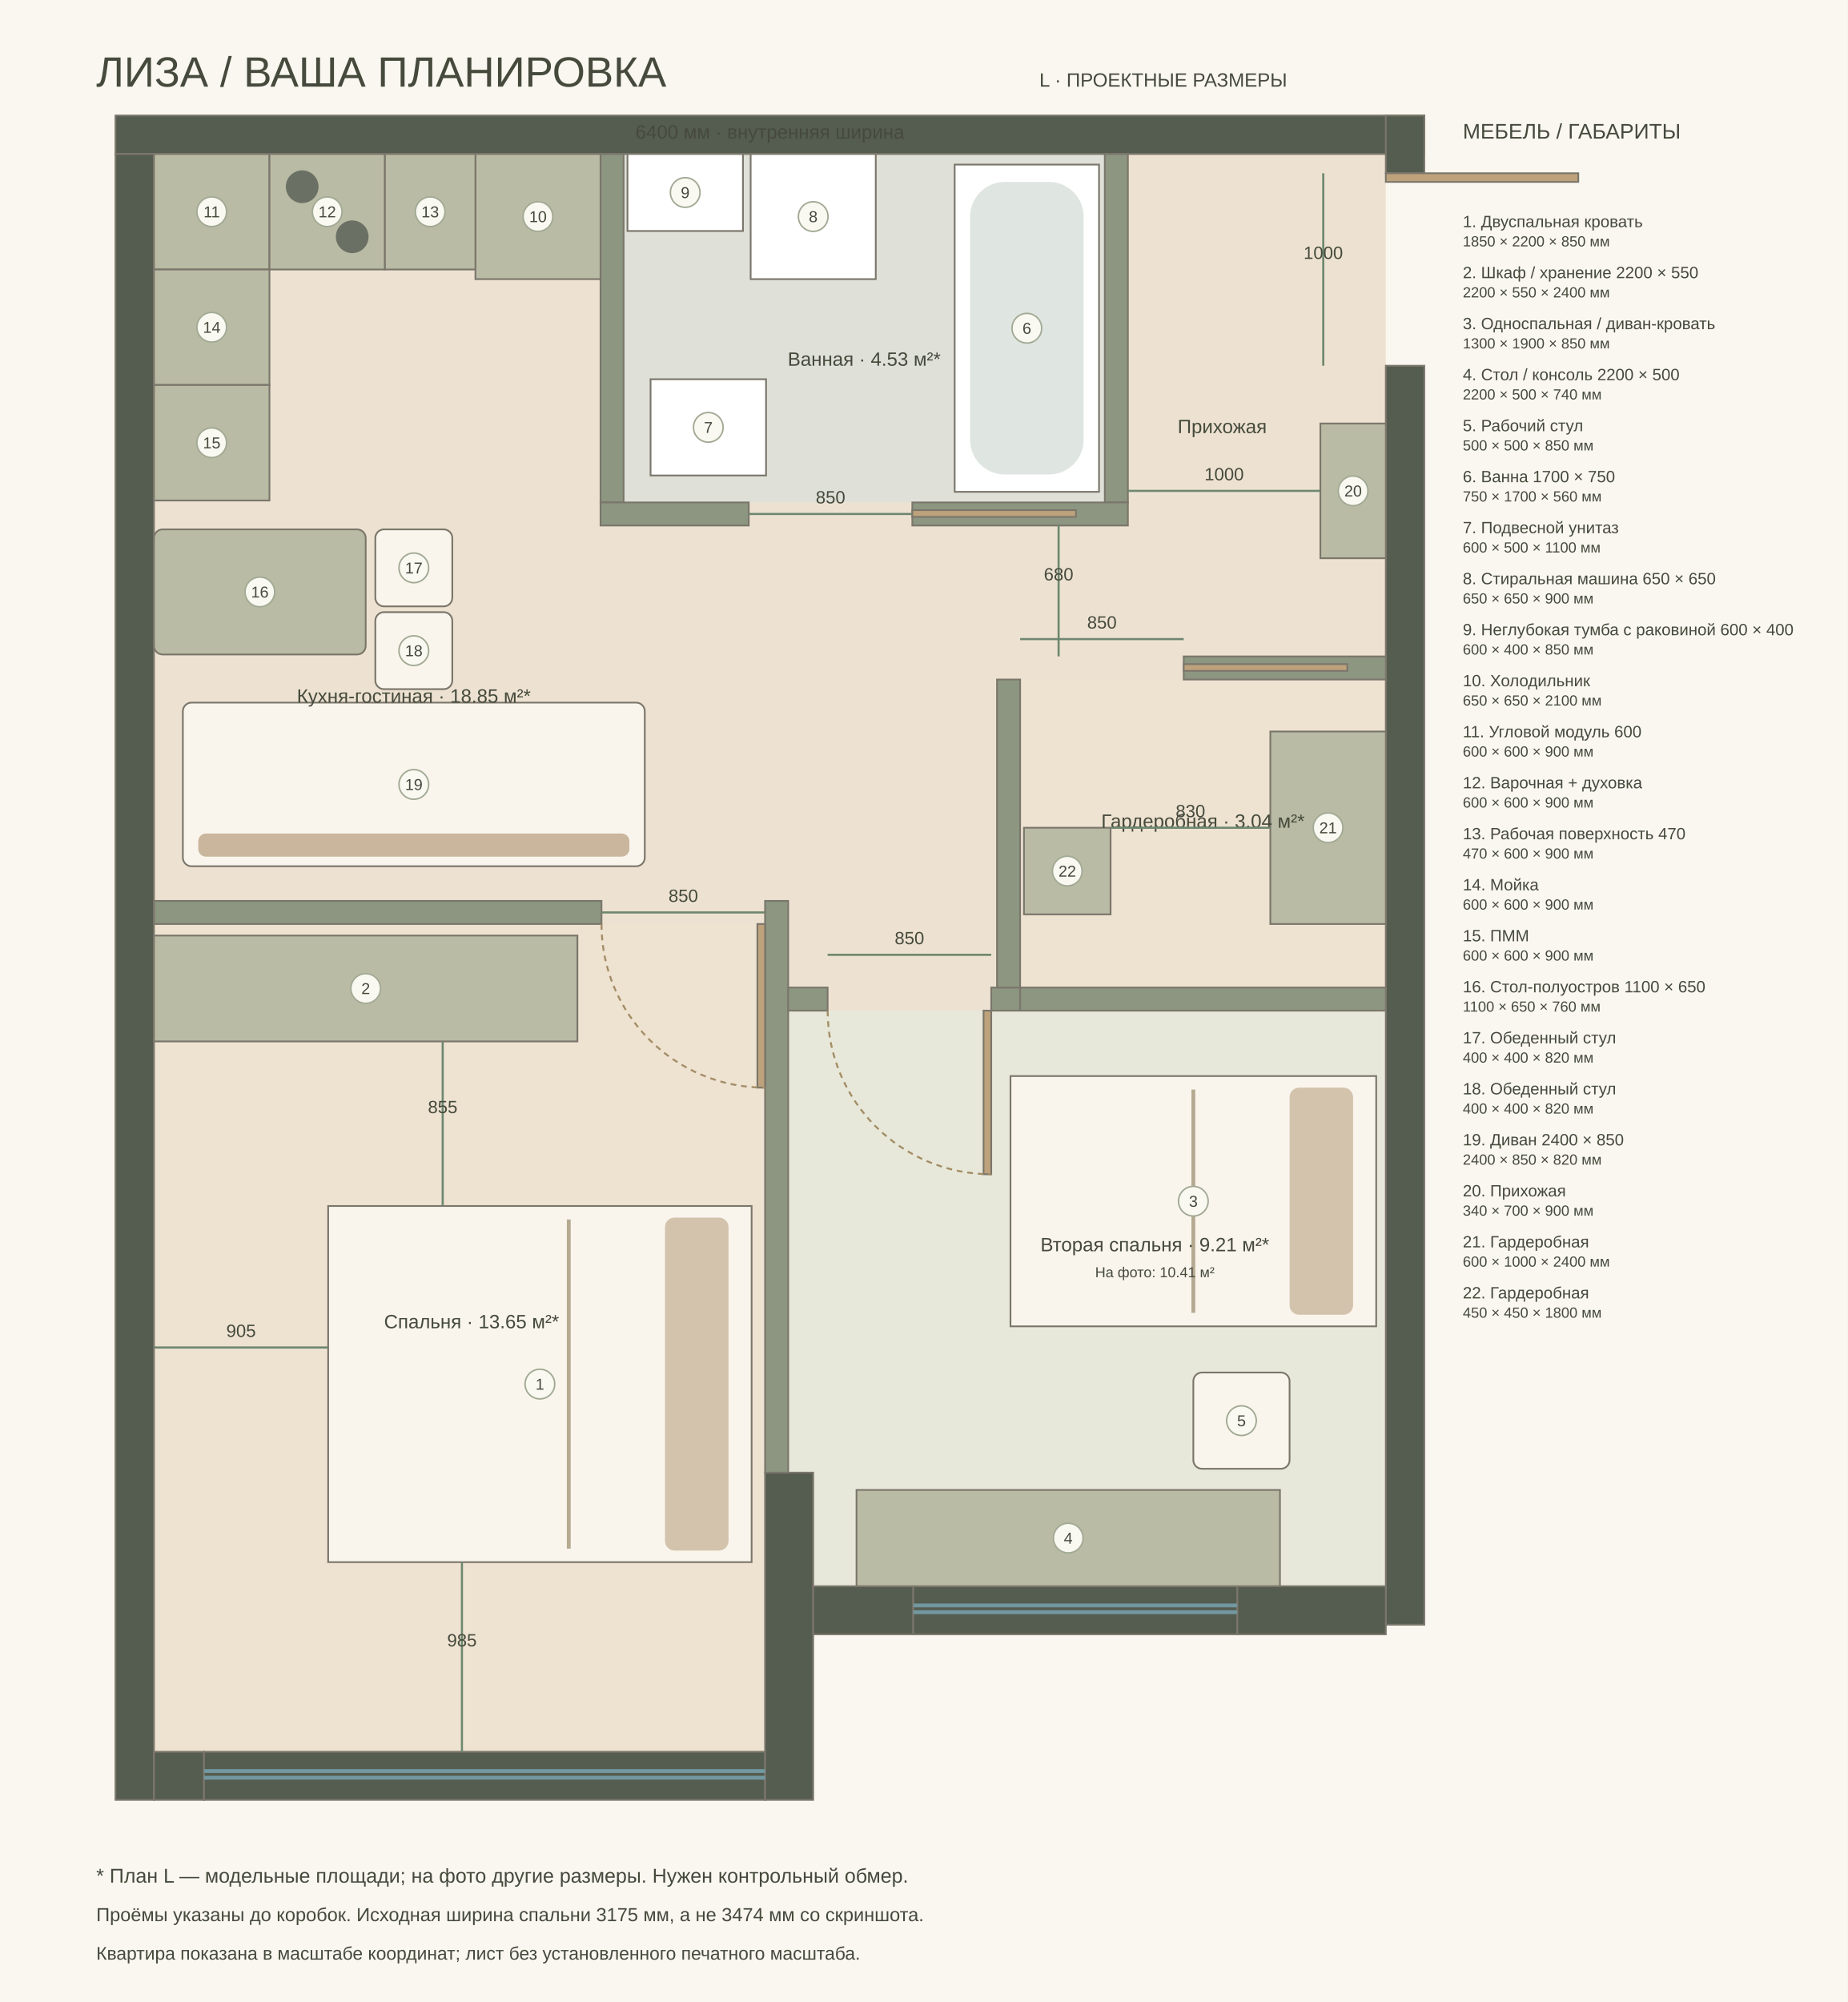
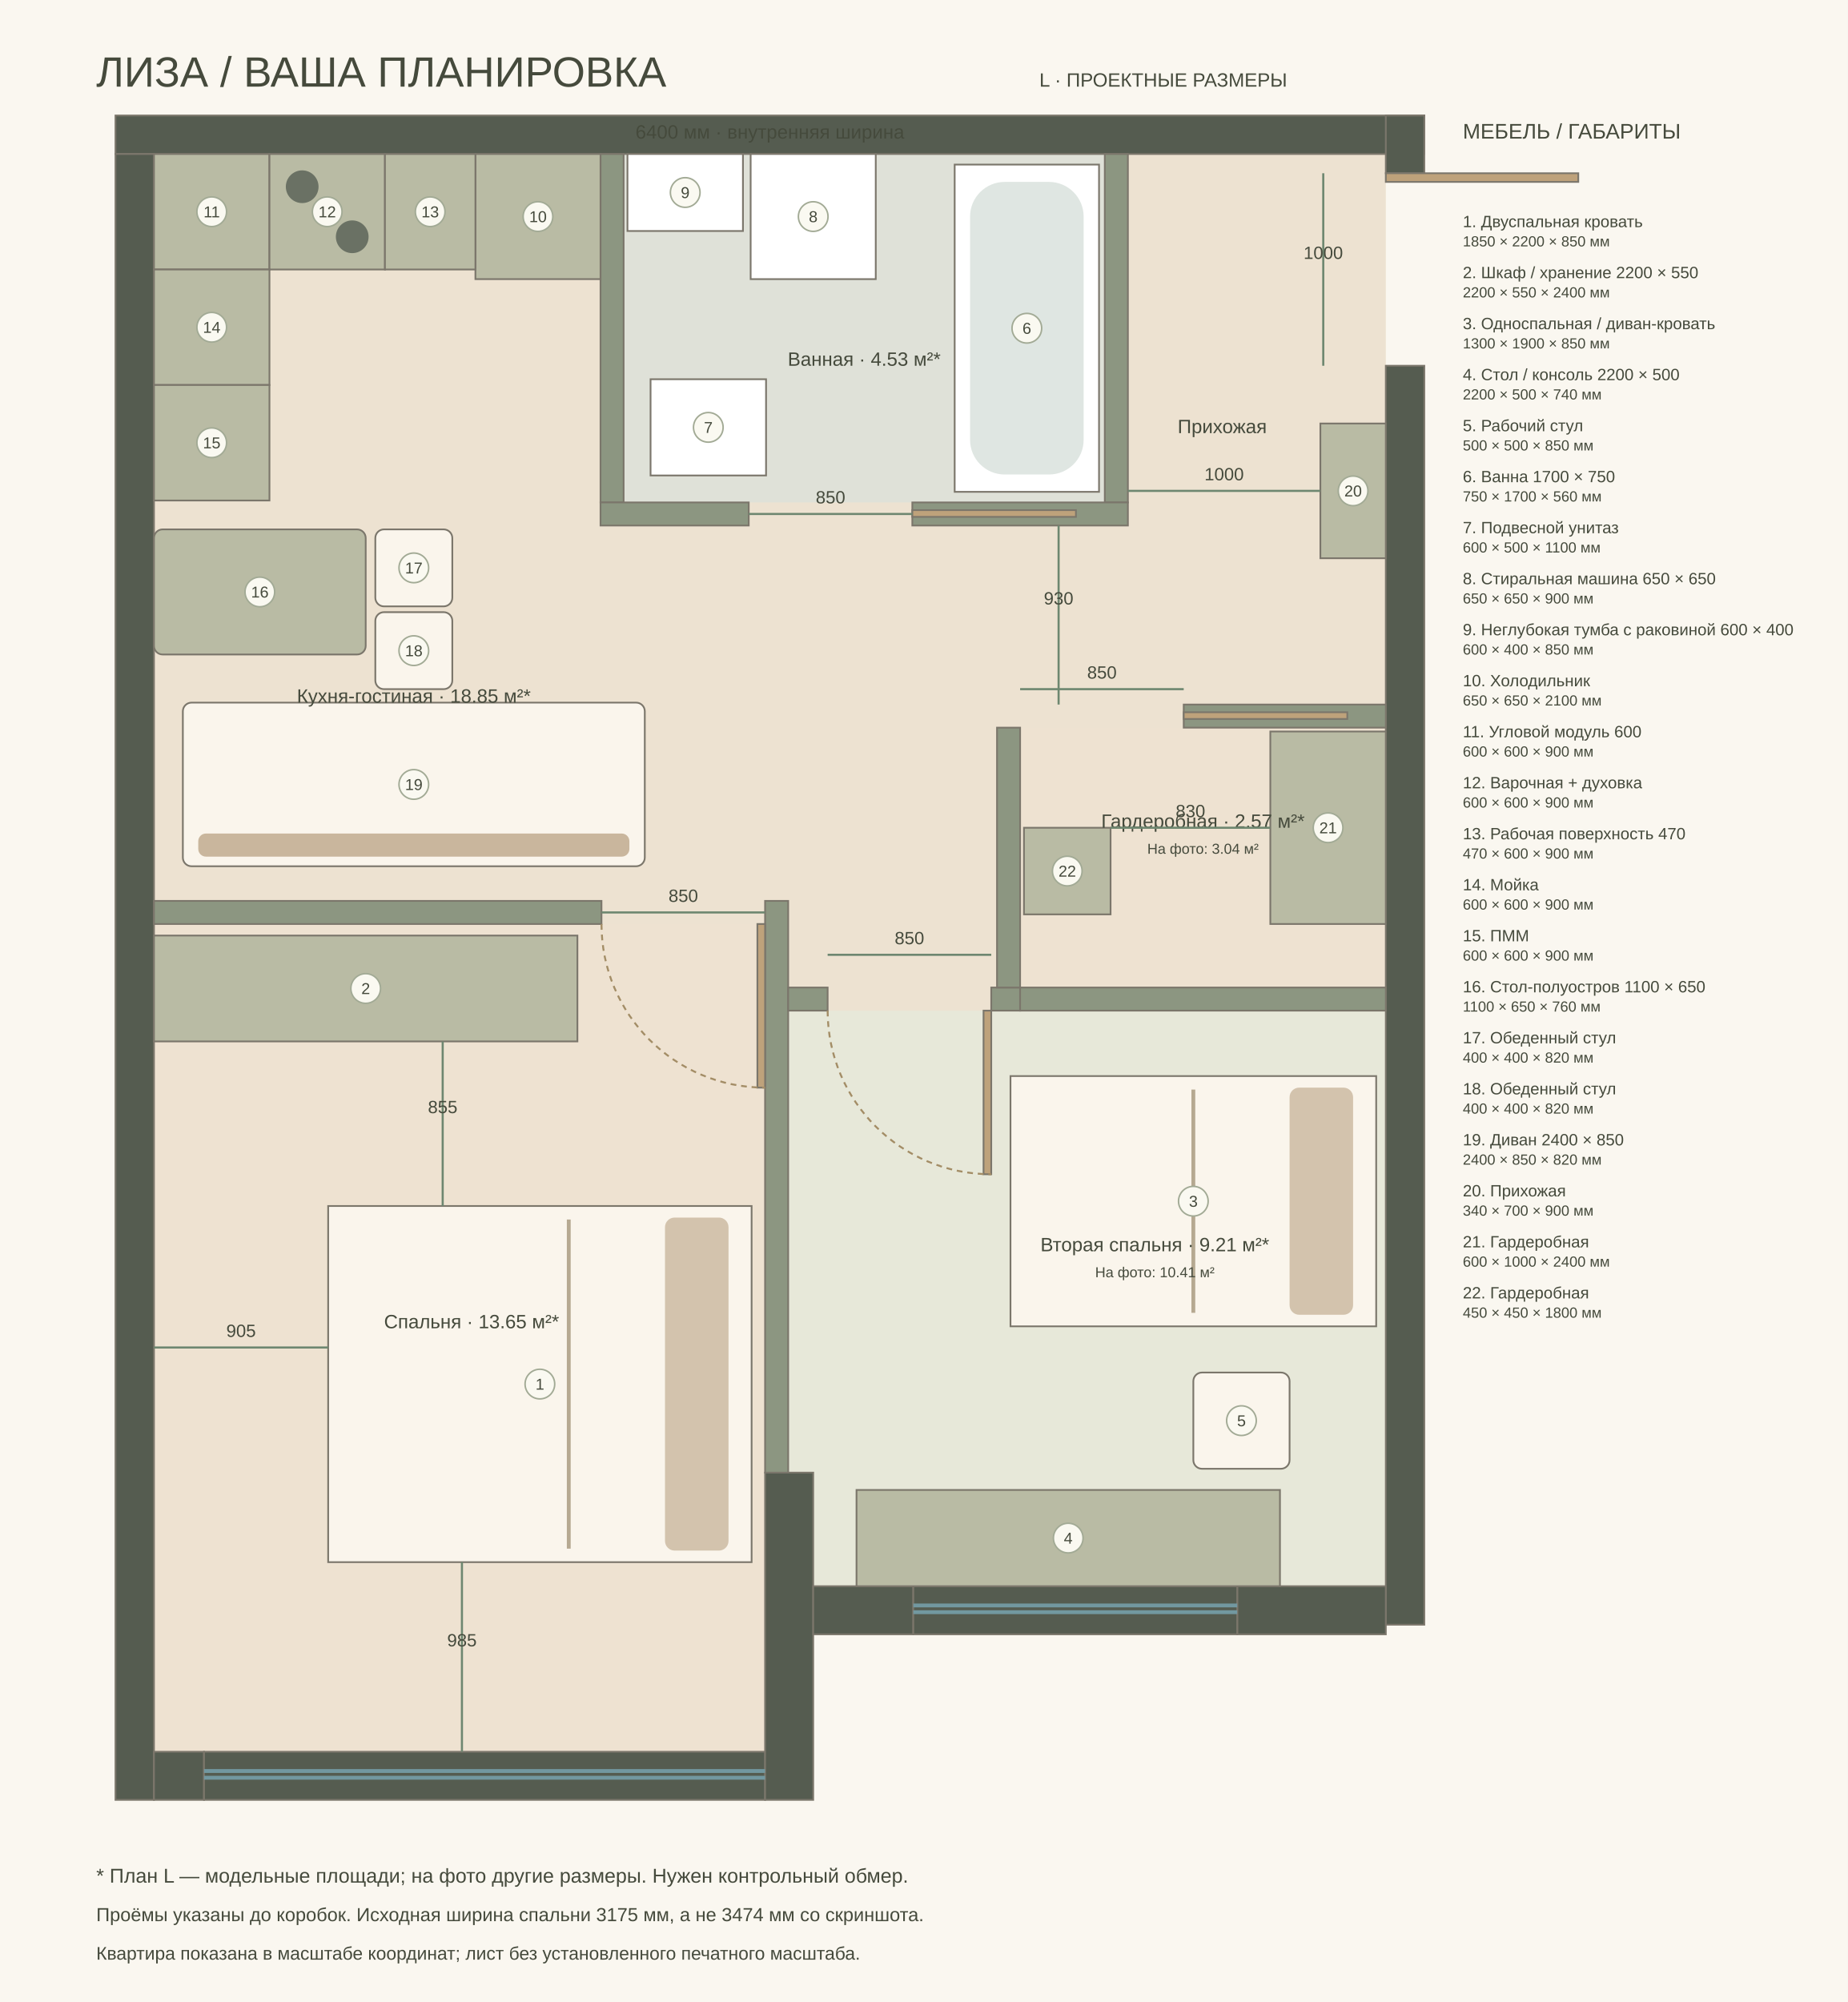
<svg xmlns="http://www.w3.org/2000/svg" width="1440" height="1560" viewBox="-800 -800 9600 10400">
  <style>text{font-family:Arial,sans-serif;fill:#454a3c}</style>
  <rect x="-800" y="-800" width="9600" height="10400" fill="#faf7f0" />
  <text x="-300" y="-350" font-size="220">ЛИЗА / ВАША ПЛАНИРОВКА</text>
  <text x="4600" y="-350" font-size="100">L · ПРОЕКТНЫЕ РАЗМЕРЫ</text>
  <path d="M0 0L6400 0L6400 7440L3425 7440L3425 6850L3175 6850L3175 8300L0 8300Z" fill="#ede2d1" />
  <polygon points="0,4000 3175,4000 3175,8300 0,8300" fill="#eee2d1" />
  <polygon points="3295,4450 6400,4450 6400,7440 3425,7440 3425,6850 3295,6850" fill="#e7e8d9" />
  <polygon points="2440,0 4940,0 4940,1810 2440,1810" fill="#dfe1d8" />
-   <polygon points="4500,2730 6400,2730 6400,4330 4500,4330" fill="#eee2d1" />
+   <polygon points="4500,2980 6400,2980 6400,4330 4500,4330" fill="#eee2d1" />
  <rect x="-200" y="-200" width="6800" height="200" fill="#555c50" stroke="#7b766b" stroke-width="9" />
  <rect x="-200" y="0" width="200" height="8550" fill="#555c50" stroke="#7b766b" stroke-width="9" />
  <rect x="6400" y="-200" width="200" height="300" fill="#555c50" stroke="#7b766b" stroke-width="9" />
  <rect x="6400" y="1100" width="200" height="6540" fill="#555c50" stroke="#7b766b" stroke-width="9" />
  <rect x="0" y="8300" width="260" height="250" fill="#555c50" stroke="#7b766b" stroke-width="9" />
  <rect x="260" y="8300" width="2915" height="250" fill="#555c50" stroke="#7b766b" stroke-width="9" />
  <rect x="3175" y="6850" width="250" height="1700" fill="#555c50" stroke="#7b766b" stroke-width="9" />
  <rect x="3425" y="7440" width="520" height="250" fill="#555c50" stroke="#7b766b" stroke-width="9" />
  <rect x="5628" y="7440" width="772" height="250" fill="#555c50" stroke="#7b766b" stroke-width="9" />
  <rect x="3945" y="7440" width="1683" height="250" fill="#555c50" stroke="#7b766b" stroke-width="9" />
  <rect x="2320" y="0" width="120" height="1810" fill="#8c9681" stroke="#7b766b" stroke-width="9" />
  <rect x="4940" y="0" width="120" height="1810" fill="#8c9681" stroke="#7b766b" stroke-width="9" />
  <rect x="2320" y="1810" width="770" height="120" fill="#8c9681" stroke="#7b766b" stroke-width="9" />
  <rect x="3940" y="1810" width="1120" height="120" fill="#8c9681" stroke="#7b766b" stroke-width="9" />
  <rect x="0" y="3880" width="2325" height="120" fill="#8c9681" stroke="#7b766b" stroke-width="9" />
  <rect x="3175" y="3880" width="120" height="2970" fill="#8c9681" stroke="#7b766b" stroke-width="9" />
  <rect x="4350" y="4330" width="150" height="120" fill="#8c9681" stroke="#7b766b" stroke-width="9" />
  <rect x="3295" y="4330" width="205" height="120" fill="#8c9681" stroke="#7b766b" stroke-width="9" />
-   <rect x="4380" y="2730" width="120" height="1600" fill="#8c9681" stroke="#7b766b" stroke-width="9" />
-   <rect x="5350" y="2610" width="1050" height="120" fill="#8c9681" stroke="#7b766b" stroke-width="9" />
+   <rect x="4380" y="2980" width="120" height="1350" fill="#8c9681" stroke="#7b766b" stroke-width="9" />
+   <rect x="5350" y="2860" width="1050" height="120" fill="#8c9681" stroke="#7b766b" stroke-width="9" />
  <rect x="4500" y="4330" width="1900" height="120" fill="#8c9681" stroke="#7b766b" stroke-width="9" />
  <path d="M260 8400h2915m-2915 35h2915" fill="none" stroke="#7298a0" stroke-width="20" />
  <path d="M3945 7540h1683m-1683 35h1683" fill="none" stroke="#7298a0" stroke-width="20" />
  <rect x="1080" y="5290" width="1850" height="2200" fill="#faf5ec" stroke="#7b766b" stroke-width="9" transform="rotate(90 2005 6390)" />
  <g transform="rotate(90 2005 6390)">
    <rect x="1140" y="5410" width="1730" height="330" rx="50" fill="#d3c3ad" />
    <path d="M1150 6240h1710" stroke="#b6a991" stroke-width="20" />
  </g>
  <circle cx="2005" cy="6390" r="77" fill="#faf9f1" stroke="#a2aa95" stroke-width="8" />
  <text x="2005" y="6419" font-size="82" text-anchor="middle">1</text>
  <rect x="0" y="4060" width="2200" height="550" fill="#b9bba4" stroke="#7b766b" stroke-width="9" />
  <circle cx="1100" cy="4335" r="77" fill="#faf9f1" stroke="#a2aa95" stroke-width="8" />
  <text x="1100" y="4364" font-size="82" text-anchor="middle">2</text>
  <rect x="4750" y="4490" width="1300" height="1900" fill="#faf5ec" stroke="#7b766b" stroke-width="9" transform="rotate(90 5400 5440)" />
  <g transform="rotate(90 5400 5440)">
    <rect x="4810" y="4610" width="1180" height="330" rx="50" fill="#d3c3ad" />
    <path d="M4820 5440h1160" stroke="#b6a991" stroke-width="20" />
  </g>
  <circle cx="5400" cy="5440" r="77" fill="#faf9f1" stroke="#a2aa95" stroke-width="8" />
  <text x="5400" y="5469" font-size="82" text-anchor="middle">3</text>
  <rect x="3650" y="6940" width="2200" height="500" fill="#b9bba4" stroke="#7b766b" stroke-width="9" />
  <circle cx="4750" cy="7190" r="77" fill="#faf9f1" stroke="#a2aa95" stroke-width="8" />
  <text x="4750" y="7219" font-size="82" text-anchor="middle">4</text>
  <rect x="5400" y="6330" width="500" height="500" fill="#faf5ec" stroke="#7b766b" stroke-width="9" rx="45" />
  <circle cx="5650" cy="6580" r="77" fill="#faf9f1" stroke="#a2aa95" stroke-width="8" />
  <text x="5650" y="6609" font-size="82" text-anchor="middle">5</text>
  <rect x="4160" y="55" width="750" height="1700" fill="#fff" stroke="#7b766b" stroke-width="9" />
  <rect x="4240" y="145" width="590" height="1520" rx="180" fill="#dfe6e2" />
  <circle cx="4535" cy="905" r="77" fill="#faf9f1" stroke="#a2aa95" stroke-width="8" />
  <text x="4535" y="934" font-size="82" text-anchor="middle">6</text>
  <rect x="2580" y="1170" width="600" height="500" fill="#fff" stroke="#7b766b" stroke-width="9" />
  <circle cx="2880" cy="1420" r="77" fill="#faf9f1" stroke="#a2aa95" stroke-width="8" />
  <text x="2880" y="1449" font-size="82" text-anchor="middle">7</text>
  <rect x="3100" y="0" width="650" height="650" fill="#fff" stroke="#7b766b" stroke-width="9" />
  <circle cx="3425" cy="325" r="77" fill="#faf9f1" stroke="#a2aa95" stroke-width="8" />
  <text x="3425" y="354" font-size="82" text-anchor="middle">8</text>
  <rect x="2460" y="0" width="600" height="400" fill="#fff" stroke="#7b766b" stroke-width="9" />
  <circle cx="2760" cy="200" r="77" fill="#faf9f1" stroke="#a2aa95" stroke-width="8" />
  <text x="2760" y="229" font-size="82" text-anchor="middle">9</text>
  <rect x="1670" y="0" width="650" height="650" fill="#b9bba4" stroke="#7b766b" stroke-width="9" />
  <circle cx="1995" cy="325" r="77" fill="#faf9f1" stroke="#a2aa95" stroke-width="8" />
  <text x="1995" y="354" font-size="82" text-anchor="middle">10</text>
  <rect x="0" y="0" width="600" height="600" fill="#b9bba4" stroke="#7b766b" stroke-width="9" />
  <circle cx="300" cy="300" r="77" fill="#faf9f1" stroke="#a2aa95" stroke-width="8" />
  <text x="300" y="329" font-size="82" text-anchor="middle">11</text>
  <rect x="600" y="0" width="600" height="600" fill="#b9bba4" stroke="#7b766b" stroke-width="9" />
  <circle cx="770" cy="170" r="85" fill="#6a7164" />
  <circle cx="1030" cy="430" r="85" fill="#6a7164" />
  <circle cx="900" cy="300" r="77" fill="#faf9f1" stroke="#a2aa95" stroke-width="8" />
  <text x="900" y="329" font-size="82" text-anchor="middle">12</text>
  <rect x="1200" y="0" width="470" height="600" fill="#b9bba4" stroke="#7b766b" stroke-width="9" />
  <circle cx="1435" cy="300" r="77" fill="#faf9f1" stroke="#a2aa95" stroke-width="8" />
  <text x="1435" y="329" font-size="82" text-anchor="middle">13</text>
  <rect x="0" y="600" width="600" height="600" fill="#b9bba4" stroke="#7b766b" stroke-width="9" />
  <circle cx="300" cy="900" r="77" fill="#faf9f1" stroke="#a2aa95" stroke-width="8" />
  <text x="300" y="929" font-size="82" text-anchor="middle">14</text>
  <rect x="0" y="1200" width="600" height="600" fill="#b9bba4" stroke="#7b766b" stroke-width="9" />
  <circle cx="300" cy="1500" r="77" fill="#faf9f1" stroke="#a2aa95" stroke-width="8" />
  <text x="300" y="1529" font-size="82" text-anchor="middle">15</text>
  <rect x="0" y="1950" width="1100" height="650" fill="#b9bba4" stroke="#7b766b" stroke-width="9" rx="45" />
  <circle cx="550" cy="2275" r="77" fill="#faf9f1" stroke="#a2aa95" stroke-width="8" />
  <text x="550" y="2304" font-size="82" text-anchor="middle">16</text>
  <rect x="1150" y="1950" width="400" height="400" fill="#faf5ec" stroke="#7b766b" stroke-width="9" rx="45" />
  <circle cx="1350" cy="2150" r="77" fill="#faf9f1" stroke="#a2aa95" stroke-width="8" />
  <text x="1350" y="2179" font-size="82" text-anchor="middle">17</text>
  <rect x="1150" y="2380" width="400" height="400" fill="#faf5ec" stroke="#7b766b" stroke-width="9" rx="45" />
  <circle cx="1350" cy="2580" r="77" fill="#faf9f1" stroke="#a2aa95" stroke-width="8" />
  <text x="1350" y="2609" font-size="82" text-anchor="middle">18</text>
  <rect x="150" y="2850" width="2400" height="850" fill="#faf5ec" stroke="#7b766b" stroke-width="9" rx="45" />
  <g>
    <rect x="230" y="3530" width="2240" height="120" rx="40" fill="#c9b69d" />
  </g>
  <circle cx="1350" cy="3275" r="77" fill="#faf9f1" stroke="#a2aa95" stroke-width="8" />
  <text x="1350" y="3304" font-size="82" text-anchor="middle">19</text>
  <rect x="6060" y="1400" width="340" height="700" fill="#b9bba4" stroke="#7b766b" stroke-width="9" />
  <circle cx="6230" cy="1750" r="77" fill="#faf9f1" stroke="#a2aa95" stroke-width="8" />
  <text x="6230" y="1779" font-size="82" text-anchor="middle">20</text>
  <rect x="5800" y="3000" width="600" height="1000" fill="#b9bba4" stroke="#7b766b" stroke-width="9" />
  <circle cx="6100" cy="3500" r="77" fill="#faf9f1" stroke="#a2aa95" stroke-width="8" />
  <text x="6100" y="3529" font-size="82" text-anchor="middle">21</text>
  <rect x="4520" y="3500" width="450" height="450" fill="#b9bba4" stroke="#7b766b" stroke-width="9" />
  <circle cx="4745" cy="3725" r="77" fill="#faf9f1" stroke="#a2aa95" stroke-width="8" />
  <text x="4745" y="3754" font-size="82" text-anchor="middle">22</text>
  <rect x="6400" y="100" width="1000" height="45" fill="#bea27b" stroke="#7b766b" stroke-width="9" />
  <rect x="3135" y="4000" width="40" height="850" fill="#bea27b" stroke="#7b766b" stroke-width="9" />
  <path d="M2325 4000A850 850 0 0 0 3175 4850" stroke="#a38d66" stroke-dasharray="30 25" stroke-width="10" fill="none" />
  <rect x="4310" y="4450" width="40" height="850" fill="#bea27b" stroke="#7b766b" stroke-width="9" />
  <path d="M3500 4450A850 850 0 0 0 4350 5300" stroke="#a38d66" stroke-dasharray="30 25" stroke-width="10" fill="none" />
  <rect x="3940" y="1850" width="850" height="35" fill="#bea27b" stroke="#7b766b" stroke-width="9" />
-   <rect x="5350" y="2650" width="850" height="35" fill="#bea27b" stroke="#7b766b" stroke-width="9" />
+   <rect x="5350" y="2900" width="850" height="35" fill="#bea27b" stroke="#7b766b" stroke-width="9" />
  <g>
    <text x="1650" y="6100" font-size="100" text-anchor="middle" fill="#343d31">Спальня · 13.65 м²*</text>
  </g>
  <g>
    <text x="5200" y="5700" font-size="100" text-anchor="middle" fill="#343d31">Вторая спальня · 9.21 м²*</text>
    <text x="5200" y="5835" font-size="75" text-anchor="middle">На фото: 10.41 м²</text>
  </g>
  <g>
    <text x="3690" y="1100" font-size="100" text-anchor="middle" fill="#343d31">Ванная · 4.53 м²*</text>
  </g>
  <g>
    <text x="1350" y="2850" font-size="100" text-anchor="middle" fill="#343d31">Кухня-гостиная · 18.85 м²*</text>
  </g>
  <g>
    <text x="5550" y="1450" font-size="100" text-anchor="middle" fill="#343d31">Прихожая</text>
  </g>
  <g>
-     <text x="5450" y="3500" font-size="100" text-anchor="middle" fill="#343d31">Гардеробная · 3.04 м²*</text>
+     <text x="5450" y="3500" font-size="100" text-anchor="middle" fill="#343d31">Гардеробная · 2.57 м²*</text>
+     <text x="5450" y="3635" font-size="75" text-anchor="middle">На фото: 3.04 м²</text>
  </g>
  <path d="M5060 1750L6060 1750" stroke="#6e8770" stroke-width="11" />
  <text x="5560" y="1695" font-size="92" text-anchor="middle" fill="#395a3c">1000</text>
  <path d="M6075 100L6075 1100" stroke="#6e8770" stroke-width="11" />
  <text x="6075" y="545" font-size="92" text-anchor="middle" fill="#395a3c">1000</text>
  <path d="M3090 1870L3940 1870" stroke="#6e8770" stroke-width="11" />
  <text x="3515" y="1815" font-size="92" text-anchor="middle" fill="#395a3c">850</text>
  <path d="M2325 3940L3175 3940" stroke="#6e8770" stroke-width="11" />
  <text x="2750" y="3885" font-size="92" text-anchor="middle" fill="#395a3c">850</text>
  <path d="M3500 4160L4350 4160" stroke="#6e8770" stroke-width="11" />
  <text x="3925" y="4105" font-size="92" text-anchor="middle" fill="#395a3c">850</text>
-   <path d="M4500 2520L5350 2520" stroke="#6e8770" stroke-width="11" />
-   <text x="4925" y="2465" font-size="92" text-anchor="middle" fill="#395a3c">850</text>
-   <path d="M4700 1930L4700 2610" stroke="#6e8770" stroke-width="11" />
-   <text x="4700" y="2215" font-size="92" text-anchor="middle" fill="#395a3c">680</text>
+   <path d="M4500 2780L5350 2780" stroke="#6e8770" stroke-width="11" />
+   <text x="4925" y="2725" font-size="92" text-anchor="middle" fill="#395a3c">850</text>
+   <path d="M4700 1930L4700 2860" stroke="#6e8770" stroke-width="11" />
+   <text x="4700" y="2340" font-size="92" text-anchor="middle" fill="#395a3c">930</text>
  <path d="M0 6200L905 6200" stroke="#6e8770" stroke-width="11" />
  <text x="452.5" y="6145" font-size="92" text-anchor="middle" fill="#395a3c">905</text>
  <path d="M1500 4610L1500 5465" stroke="#6e8770" stroke-width="11" />
  <text x="1500" y="4982.5" font-size="92" text-anchor="middle" fill="#395a3c">855</text>
  <path d="M1600 7315L1600 8300" stroke="#6e8770" stroke-width="11" />
  <text x="1600" y="7752.5" font-size="92" text-anchor="middle" fill="#395a3c">985</text>
  <path d="M4970 3500L5800 3500" stroke="#6e8770" stroke-width="11" />
  <text x="5385" y="3445" font-size="92" text-anchor="middle" fill="#395a3c">830</text>
  <text x="3200" y="-80" font-size="100" text-anchor="middle">6400 мм · внутренняя ширина</text>
  <text x="6800" y="-80" font-size="110">МЕБЕЛЬ / ГАБАРИТЫ</text>
  <text x="6800" y="380" font-size="85">1. Двуспальная кровать</text>
  <text x="6800" y="480" font-size="76">1850 × 2200 × 850 мм</text>
  <text x="6800" y="645" font-size="85">2. Шкаф / хранение 2200 × 550</text>
  <text x="6800" y="745" font-size="76">2200 × 550 × 2400 мм</text>
  <text x="6800" y="910" font-size="85">3. Односпальная / диван-кровать</text>
  <text x="6800" y="1010" font-size="76">1300 × 1900 × 850 мм</text>
  <text x="6800" y="1175" font-size="85">4. Стол / консоль 2200 × 500</text>
  <text x="6800" y="1275" font-size="76">2200 × 500 × 740 мм</text>
  <text x="6800" y="1440" font-size="85">5. Рабочий стул</text>
  <text x="6800" y="1540" font-size="76">500 × 500 × 850 мм</text>
  <text x="6800" y="1705" font-size="85">6. Ванна 1700 × 750</text>
  <text x="6800" y="1805" font-size="76">750 × 1700 × 560 мм</text>
  <text x="6800" y="1970" font-size="85">7. Подвесной унитаз</text>
  <text x="6800" y="2070" font-size="76">600 × 500 × 1100 мм</text>
  <text x="6800" y="2235" font-size="85">8. Стиральная машина 650 × 650</text>
  <text x="6800" y="2335" font-size="76">650 × 650 × 900 мм</text>
  <text x="6800" y="2500" font-size="85">9. Неглубокая тумба с раковиной 600 × 400</text>
  <text x="6800" y="2600" font-size="76">600 × 400 × 850 мм</text>
  <text x="6800" y="2765" font-size="85">10. Холодильник</text>
  <text x="6800" y="2865" font-size="76">650 × 650 × 2100 мм</text>
  <text x="6800" y="3030" font-size="85">11. Угловой модуль 600</text>
  <text x="6800" y="3130" font-size="76">600 × 600 × 900 мм</text>
  <text x="6800" y="3295" font-size="85">12. Варочная + духовка</text>
  <text x="6800" y="3395" font-size="76">600 × 600 × 900 мм</text>
  <text x="6800" y="3560" font-size="85">13. Рабочая поверхность 470</text>
  <text x="6800" y="3660" font-size="76">470 × 600 × 900 мм</text>
  <text x="6800" y="3825" font-size="85">14. Мойка</text>
  <text x="6800" y="3925" font-size="76">600 × 600 × 900 мм</text>
  <text x="6800" y="4090" font-size="85">15. ПММ</text>
  <text x="6800" y="4190" font-size="76">600 × 600 × 900 мм</text>
  <text x="6800" y="4355" font-size="85">16. Стол-полуостров 1100 × 650</text>
  <text x="6800" y="4455" font-size="76">1100 × 650 × 760 мм</text>
  <text x="6800" y="4620" font-size="85">17. Обеденный стул</text>
  <text x="6800" y="4720" font-size="76">400 × 400 × 820 мм</text>
  <text x="6800" y="4885" font-size="85">18. Обеденный стул</text>
  <text x="6800" y="4985" font-size="76">400 × 400 × 820 мм</text>
  <text x="6800" y="5150" font-size="85">19. Диван 2400 × 850</text>
  <text x="6800" y="5250" font-size="76">2400 × 850 × 820 мм</text>
  <text x="6800" y="5415" font-size="85">20. Прихожая</text>
  <text x="6800" y="5515" font-size="76">340 × 700 × 900 мм</text>
  <text x="6800" y="5680" font-size="85">21. Гардеробная</text>
  <text x="6800" y="5780" font-size="76">600 × 1000 × 2400 мм</text>
  <text x="6800" y="5945" font-size="85">22. Гардеробная</text>
  <text x="6800" y="6045" font-size="76">450 × 450 × 1800 мм</text>
  <text x="-300" y="8980" font-size="104">* План L — модельные площади; на фото другие размеры. Нужен контрольный обмер.</text>
  <text x="-300" y="9180" font-size="98">Проёмы указаны до коробок. Исходная ширина спальни 3175 мм, а не 3474 мм со скриншота.</text>
  <text x="-300" y="9380" font-size="95">Квартира показана в масштабе координат; лист без установленного печатного масштаба.</text>
</svg>
